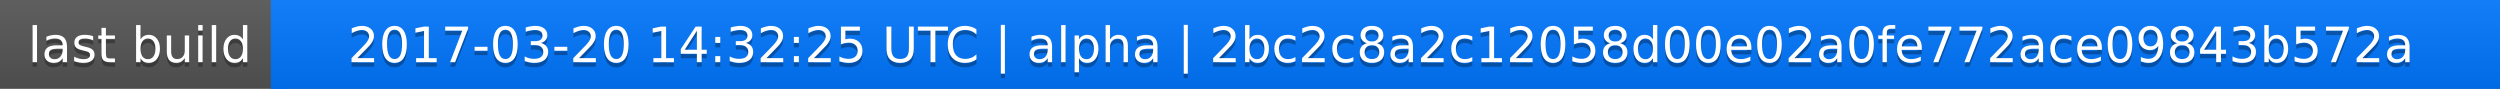
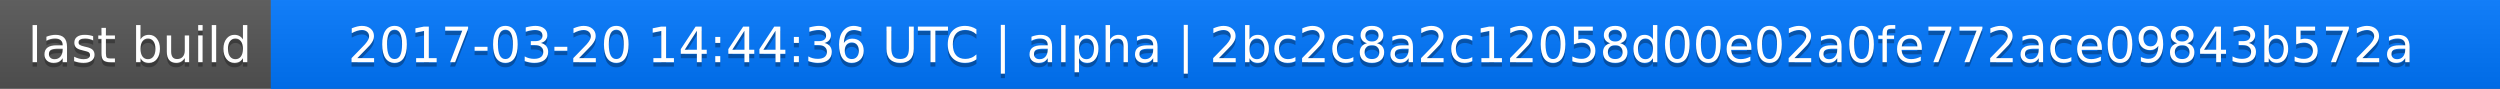
<svg xmlns="http://www.w3.org/2000/svg" width="563" height="20">
  <linearGradient id="a" x2="0" y2="100%">
    <stop offset="0" stop-color="#bbb" stop-opacity=".1" />
    <stop offset="1" stop-opacity=".1" />
  </linearGradient>
  <rect rx="0" width="563" height="20" fill="#555" />
  <rect rx="0" x="61" width="502" height="20" fill="#07f" />
  <path fill="#07f" d="M61 0h4v20h-4z" />
  <rect rx="0" width="563" height="20" fill="url(#a)" />
  <g fill="#fff" text-anchor="middle" font-family="DejaVu Sans,Verdana,Geneva,sans-serif" font-size="11">
    <text x="31.5" y="15" fill="#010101" fill-opacity=".3">last build</text>
    <text x="31.5" y="14">last build</text>
-     <text x="311" y="15" fill="#010101" fill-opacity=".3">2017-03-20 14:32:25 UTC | alpha | 2bc2c8a2c12058d00e02a0fe772ace09843b572a</text>
-     <text x="311" y="14">2017-03-20 14:32:25 UTC | alpha | 2bc2c8a2c12058d00e02a0fe772ace09843b572a</text>
+     <text x="311" y="15" fill="#010101" fill-opacity=".3">2017-03-20 14:44:36 UTC | alpha | 2bc2c8a2c12058d00e02a0fe772ace09843b572a</text>
+     <text x="311" y="14">2017-03-20 14:44:36 UTC | alpha | 2bc2c8a2c12058d00e02a0fe772ace09843b572a</text>
  </g>
</svg>
